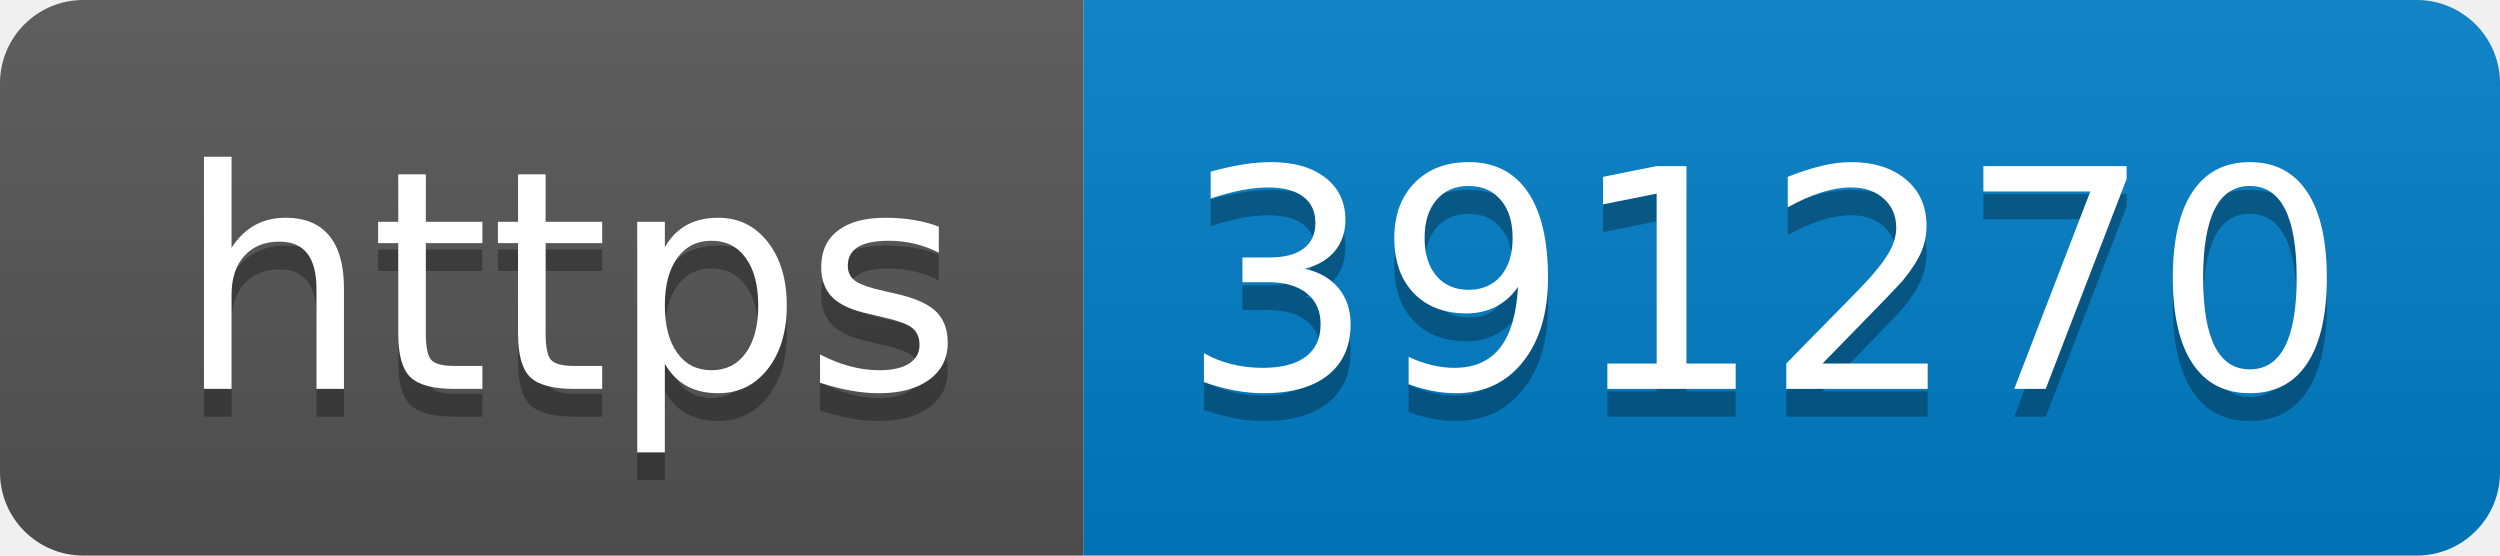
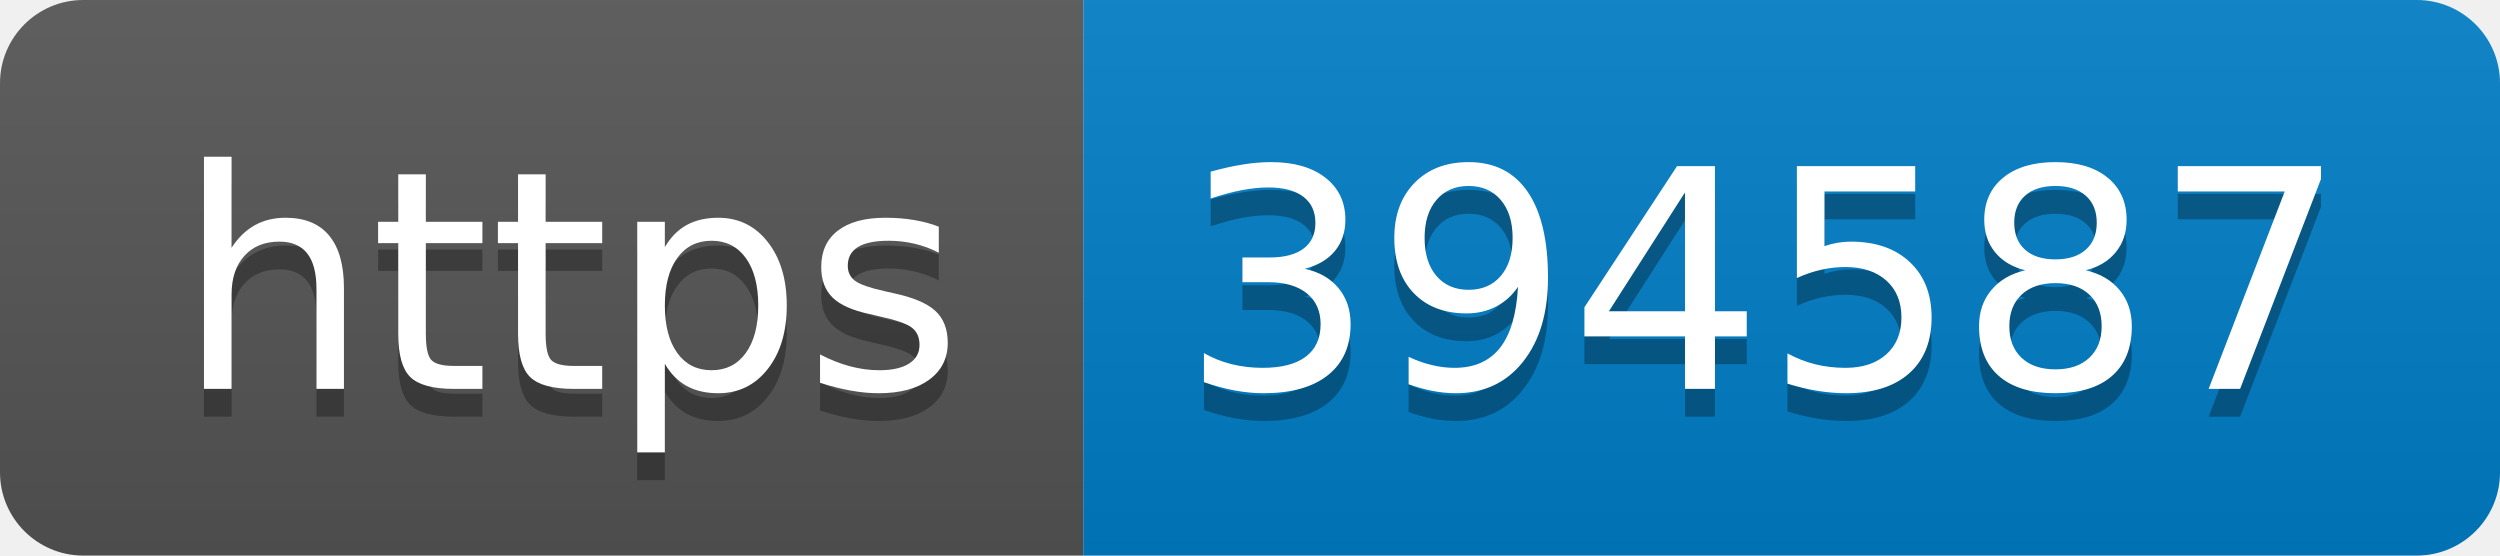
- <svg xmlns="http://www.w3.org/2000/svg" width="90" height="20" role="img" aria-label="https: 391270">
+ <svg xmlns="http://www.w3.org/2000/svg" width="90" height="20" role="img" aria-label="https: 394587">
  <linearGradient id="s" x2="0" y2="100%">
    <stop offset="0" stop-color="#bbb" stop-opacity=".1" />
    <stop offset="1" stop-opacity=".1" />
  </linearGradient>
  <clipPath id="r">
    <rect width="90" height="20" rx="3" fill="#fff" />
  </clipPath>
  <g clip-path="url(#r)">
    <rect width="39" height="20" fill="#555" />
    <rect x="39" width="51" height="20" fill="#007ec6" />
    <rect width="90" height="20" fill="url(#s)" />
  </g>
  <g fill="#fff" text-anchor="middle" font-family="Verdana,Geneva,DejaVu Sans,sans-serif" text-rendering="geometricPrecision" font-size="110">
    <text aria-hidden="true" x="205" y="150" fill="#010101" fill-opacity=".3" transform="scale(.1)" textLength="290">https</text>
    <text x="205" y="140" transform="scale(.1)" fill="#fff" textLength="290">https</text>
-     <text aria-hidden="true" x="635" y="150" fill="#010101" fill-opacity=".3" transform="scale(.1)" textLength="410">391270</text>
-     <text x="635" y="140" transform="scale(.1)" fill="#fff" textLength="410">391270</text>
+     <text aria-hidden="true" x="635" y="150" fill="#010101" fill-opacity=".3" transform="scale(.1)" textLength="410">394587</text>
+     <text x="635" y="140" transform="scale(.1)" fill="#fff" textLength="410">394587</text>
  </g>
</svg>
